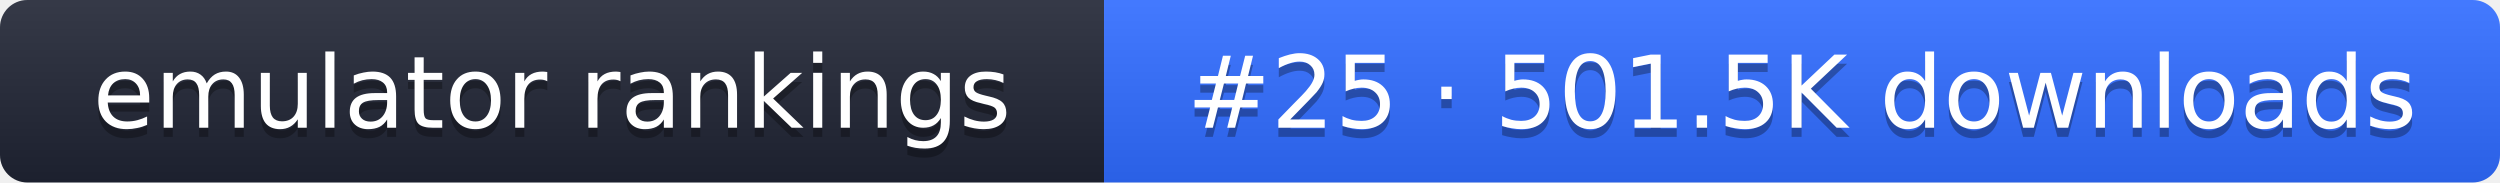
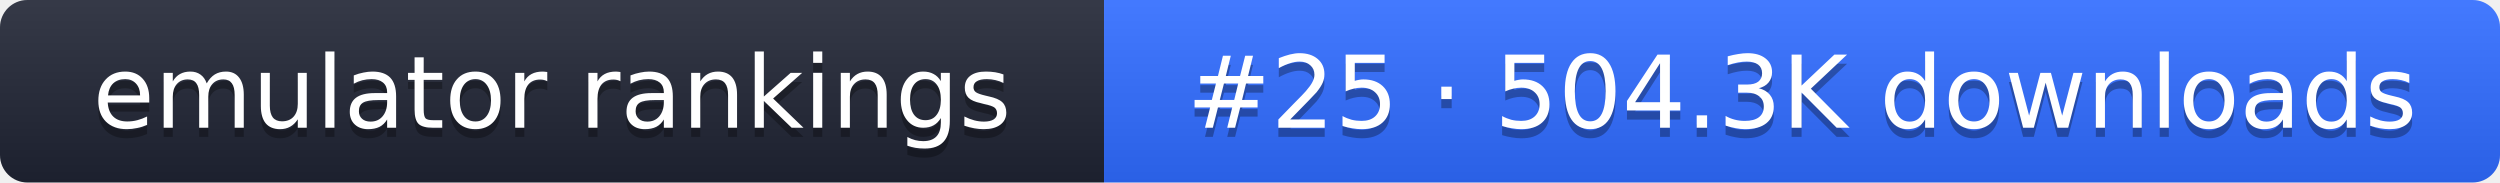
- <svg xmlns="http://www.w3.org/2000/svg" width="274" height="20" role="img" aria-label="emulator rankings: #25 · 501.5K downloads">
+ <svg xmlns="http://www.w3.org/2000/svg" width="274" height="20" role="img" aria-label="emulator rankings: #25 · 504.3K downloads">
  <linearGradient id="g" x2="0" y2="100%">
    <stop offset="0" stop-color="#fff" stop-opacity=".1" />
    <stop offset="1" stop-opacity=".1" />
  </linearGradient>
  <clipPath id="r">
    <rect width="274" height="20" rx="3" fill="#fff" />
  </clipPath>
  <g clip-path="url(#r)">
    <rect width="121" height="20" fill="#1f2433" />
    <rect x="121" width="153" height="20" fill="#2f6bff" />
    <rect width="274" height="20" fill="url(#g)" />
  </g>
  <g fill="#fff" text-anchor="middle" font-family="Verdana,DejaVu Sans,sans-serif" font-size="11">
    <text x="60.5" y="15" fill="#010101" fill-opacity=".3">emulator rankings</text>
    <text x="60.5" y="14">emulator rankings</text>
-     <text x="197.5" y="15" fill="#010101" fill-opacity=".3">#25 · 501.5K downloads</text>
-     <text x="197.5" y="14">#25 · 501.5K downloads</text>
+     <text x="197.5" y="15" fill="#010101" fill-opacity=".3">#25 · 504.3K downloads</text>
+     <text x="197.5" y="14">#25 · 504.3K downloads</text>
  </g>
</svg>
